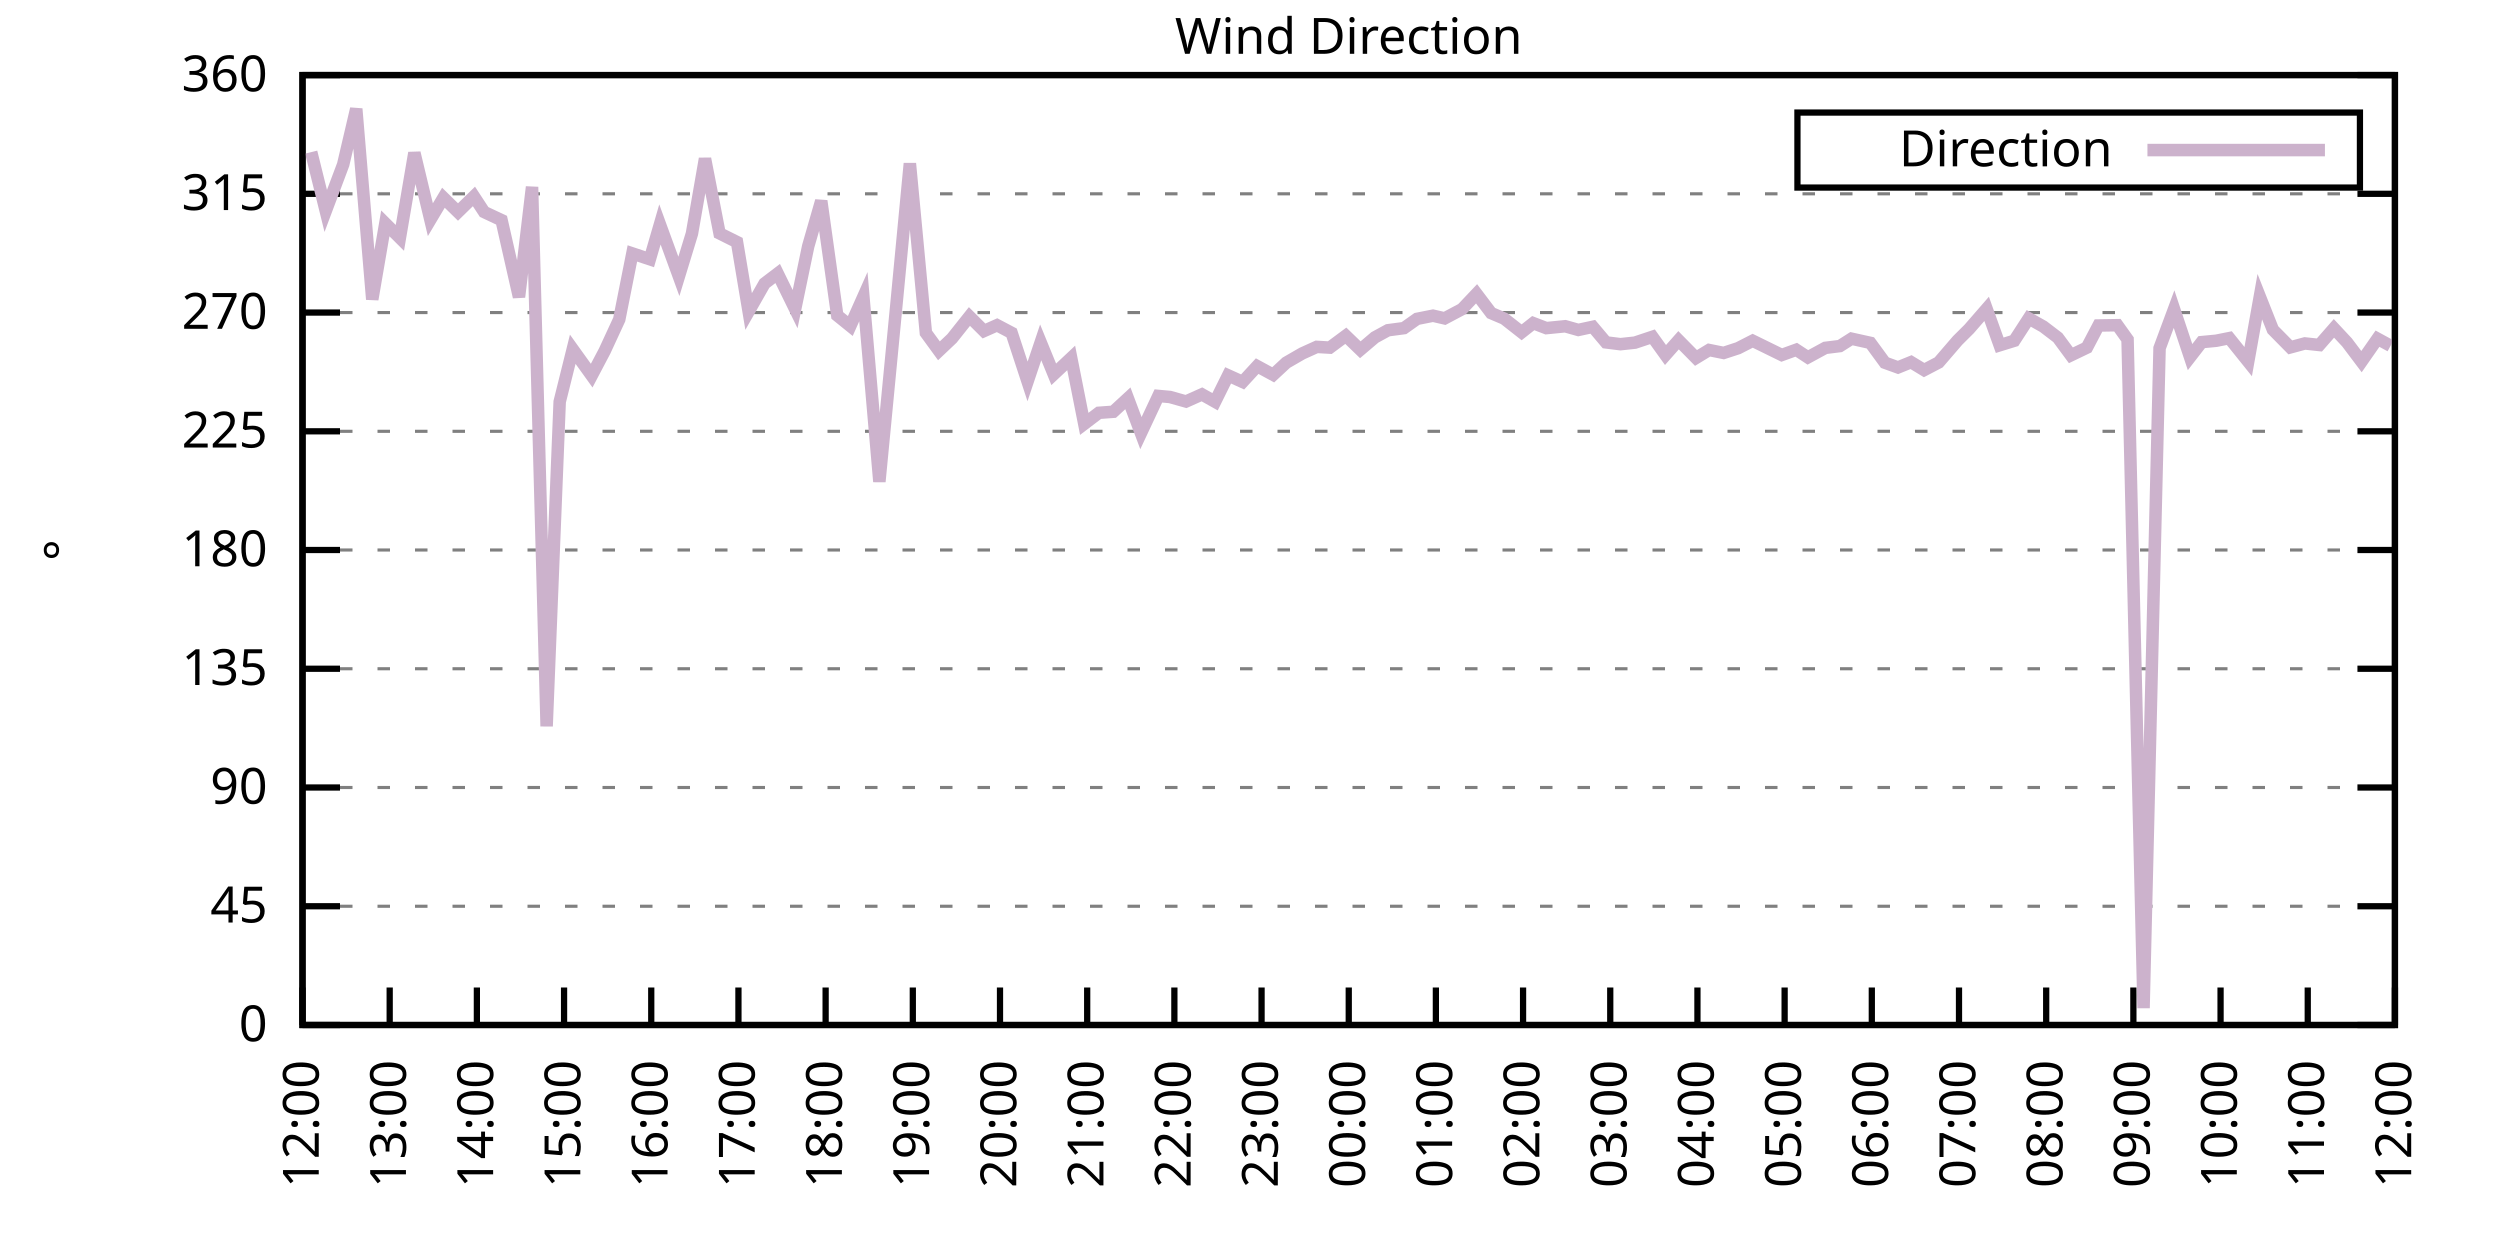
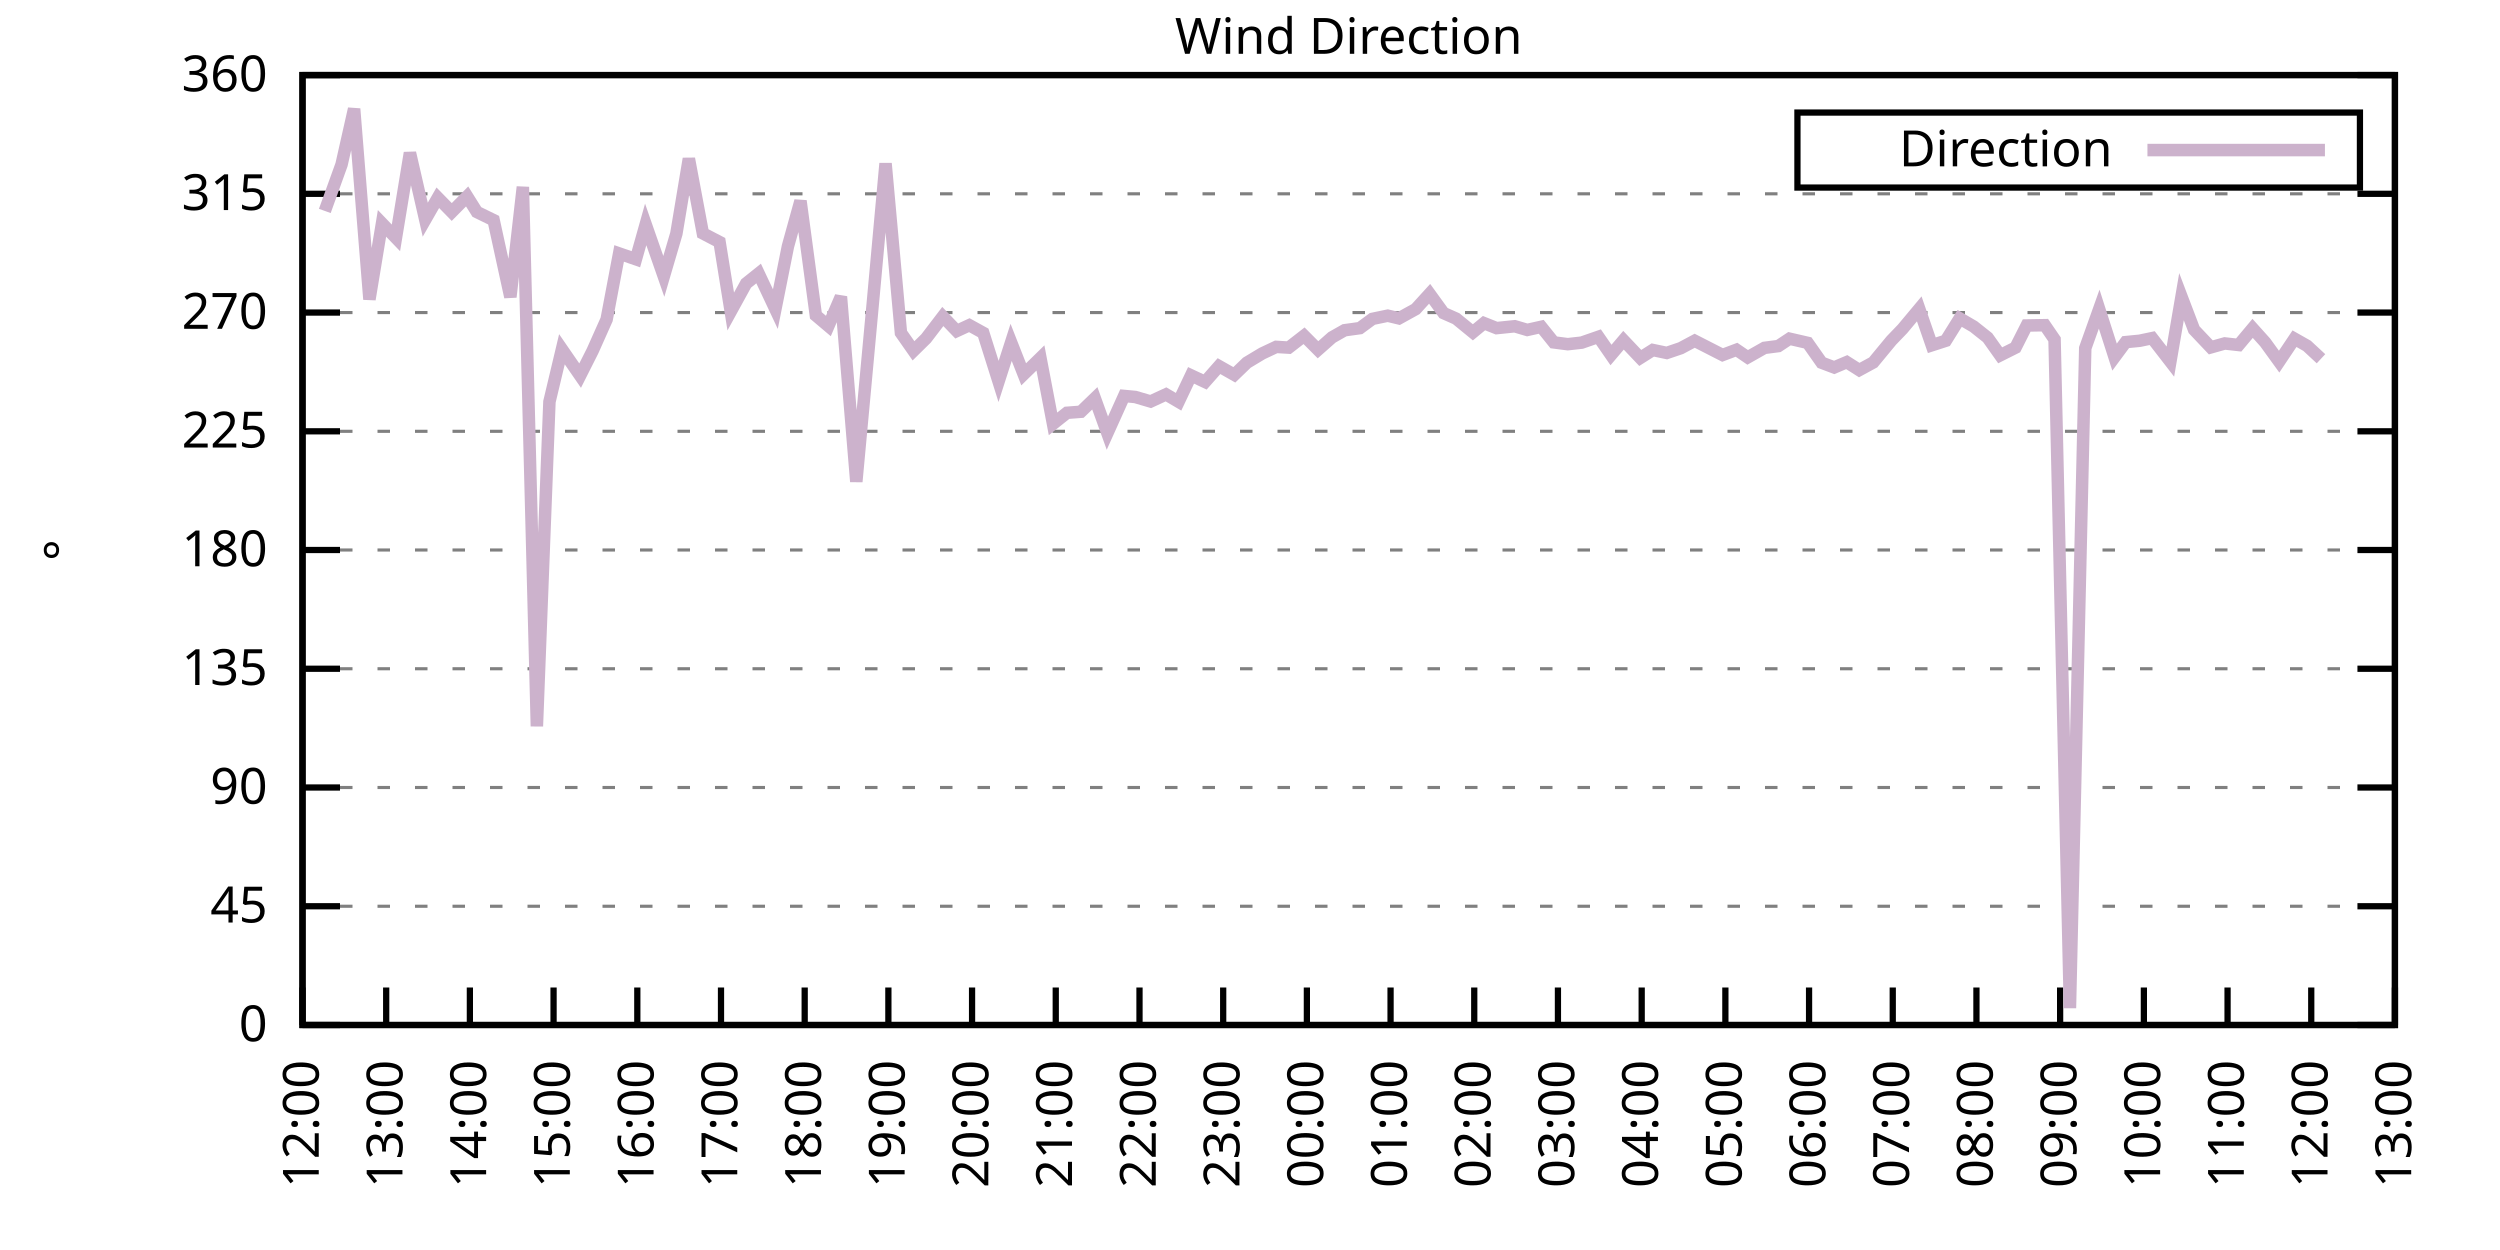
<svg xmlns="http://www.w3.org/2000/svg" xmlns:xlink="http://www.w3.org/1999/xlink" width="400" height="200" viewBox="0 0 400 200">
  <g id="gnuplot_canvas">
    <rect x="0" y="0" width="400" height="200" fill="none" />
    <defs>
      <circle id="gpDot" r="0.5" stroke-width="0.5" stroke="currentColor" />
      <path id="gpPt0" stroke-width="0.333" stroke="currentColor" d="M-1,0 h2 M0,-1 v2" />
      <path id="gpPt1" stroke-width="0.333" stroke="currentColor" d="M-1,-1 L1,1 M1,-1 L-1,1" />
      <path id="gpPt2" stroke-width="0.333" stroke="currentColor" d="M-1,0 L1,0 M0,-1 L0,1 M-1,-1 L1,1 M-1,1 L1,-1" />
      <rect id="gpPt3" stroke-width="0.333" stroke="currentColor" x="-1" y="-1" width="2" height="2" />
      <rect id="gpPt4" stroke-width="0.333" stroke="currentColor" fill="currentColor" x="-1" y="-1" width="2" height="2" />
      <circle id="gpPt5" stroke-width="0.333" stroke="currentColor" cx="0" cy="0" r="1" />
      <use xlink:href="#gpPt5" id="gpPt6" fill="currentColor" stroke="none" />
      <path id="gpPt7" stroke-width="0.333" stroke="currentColor" d="M0,-1.33 L-1.33,0.67 L1.33,0.67 z" />
      <use xlink:href="#gpPt7" id="gpPt8" fill="currentColor" stroke="none" />
      <use xlink:href="#gpPt7" id="gpPt9" stroke="currentColor" transform="rotate(180)" />
      <use xlink:href="#gpPt9" id="gpPt10" fill="currentColor" stroke="none" />
      <use xlink:href="#gpPt3" id="gpPt11" stroke="currentColor" transform="rotate(45)" />
      <use xlink:href="#gpPt11" id="gpPt12" fill="currentColor" stroke="none" />
      <path id="gpPt13" stroke-width="0.333" stroke="currentColor" d="M0,1.330 L1.265,0.411 L0.782,-1.067 L-0.782,-1.076 L-1.265,0.411 z" />
      <use xlink:href="#gpPt13" id="gpPt14" fill="currentColor" stroke="none" />
      <filter id="textbox" filterUnits="objectBoundingBox" x="0" y="0" height="1" width="1">
        <feFlood flood-color="white" flood-opacity="1" result="bgnd" />
        <feComposite in="SourceGraphic" in2="bgnd" operator="atop" />
      </filter>
      <filter id="greybox" filterUnits="objectBoundingBox" x="0" y="0" height="1" width="1">
        <feFlood flood-color="lightgrey" flood-opacity="1" result="grey" />
        <feComposite in="SourceGraphic" in2="grey" operator="atop" />
      </filter>
    </defs>
    <g fill="none" color="white" stroke="currentColor" stroke-width="1.00" stroke-linecap="butt" stroke-linejoin="miter">
</g>
    <g fill="none" color="black" stroke="currentColor" stroke-width="1.00" stroke-linecap="butt" stroke-linejoin="miter">
      <g stroke="none" shape-rendering="crispEdges">
        <polygon fill="rgb(255, 255, 255)" points="48.40,164.00 383.18,164.00 383.18,12.02 48.40,12.02 " />
      </g>
    </g>
    <g fill="none" color="black" stroke="currentColor" stroke-width="1.00" stroke-linecap="butt" stroke-linejoin="miter">
</g>
    <g fill="none" color="black" stroke="black" stroke-width="0.50" stroke-linecap="butt" stroke-linejoin="miter">
</g>
    <g fill="none" color="gray" stroke="currentColor" stroke-width="0.50" stroke-linecap="butt" stroke-linejoin="miter">
      <path stroke="gray" stroke-dasharray="2,4" class="gridline" d="M48.40,164.00 L383.19,164.00  " />
    </g>
    <g fill="none" color="gray" stroke="gray" stroke-width="1.00" stroke-linecap="butt" stroke-linejoin="miter">
</g>
    <g fill="none" color="black" stroke="currentColor" stroke-width="1.00" stroke-linecap="butt" stroke-linejoin="miter">
      <path stroke="black" d="M48.40,164.00 L54.40,164.00 M383.19,164.00 L377.19,164.00  " />
      <g transform="translate(42.80,166.60)" stroke="none" fill="black" font-family="Sans" font-size="8.00" text-anchor="end">
        <text>
          <tspan font-family="Sans"> 0</tspan>
        </text>
      </g>
    </g>
    <g fill="none" color="black" stroke="currentColor" stroke-width="1.00" stroke-linecap="butt" stroke-linejoin="miter">
</g>
    <g fill="none" color="black" stroke="black" stroke-width="0.50" stroke-linecap="butt" stroke-linejoin="miter">
</g>
    <g fill="none" color="gray" stroke="currentColor" stroke-width="0.50" stroke-linecap="butt" stroke-linejoin="miter">
      <path stroke="gray" stroke-dasharray="2,4" class="gridline" d="M48.40,145.00 L383.19,145.00  " />
    </g>
    <g fill="none" color="gray" stroke="gray" stroke-width="1.00" stroke-linecap="butt" stroke-linejoin="miter">
</g>
    <g fill="none" color="black" stroke="currentColor" stroke-width="1.00" stroke-linecap="butt" stroke-linejoin="miter">
      <path stroke="black" d="M48.40,145.00 L54.40,145.00 M383.19,145.00 L377.19,145.00  " />
      <g transform="translate(42.80,147.60)" stroke="none" fill="black" font-family="Sans" font-size="8.00" text-anchor="end">
        <text>
          <tspan font-family="Sans"> 45</tspan>
        </text>
      </g>
    </g>
    <g fill="none" color="black" stroke="currentColor" stroke-width="1.00" stroke-linecap="butt" stroke-linejoin="miter">
</g>
    <g fill="none" color="black" stroke="black" stroke-width="0.50" stroke-linecap="butt" stroke-linejoin="miter">
</g>
    <g fill="none" color="gray" stroke="currentColor" stroke-width="0.50" stroke-linecap="butt" stroke-linejoin="miter">
      <path stroke="gray" stroke-dasharray="2,4" class="gridline" d="M48.40,126.00 L383.19,126.00  " />
    </g>
    <g fill="none" color="gray" stroke="gray" stroke-width="1.00" stroke-linecap="butt" stroke-linejoin="miter">
</g>
    <g fill="none" color="black" stroke="currentColor" stroke-width="1.00" stroke-linecap="butt" stroke-linejoin="miter">
      <path stroke="black" d="M48.40,126.00 L54.40,126.00 M383.19,126.00 L377.19,126.00  " />
      <g transform="translate(42.80,128.60)" stroke="none" fill="black" font-family="Sans" font-size="8.00" text-anchor="end">
        <text>
          <tspan font-family="Sans"> 90</tspan>
        </text>
      </g>
    </g>
    <g fill="none" color="black" stroke="currentColor" stroke-width="1.00" stroke-linecap="butt" stroke-linejoin="miter">
</g>
    <g fill="none" color="black" stroke="black" stroke-width="0.50" stroke-linecap="butt" stroke-linejoin="miter">
</g>
    <g fill="none" color="gray" stroke="currentColor" stroke-width="0.50" stroke-linecap="butt" stroke-linejoin="miter">
      <path stroke="gray" stroke-dasharray="2,4" class="gridline" d="M48.40,107.00 L383.19,107.00  " />
    </g>
    <g fill="none" color="gray" stroke="gray" stroke-width="1.00" stroke-linecap="butt" stroke-linejoin="miter">
</g>
    <g fill="none" color="black" stroke="currentColor" stroke-width="1.00" stroke-linecap="butt" stroke-linejoin="miter">
      <path stroke="black" d="M48.40,107.00 L54.40,107.00 M383.19,107.00 L377.19,107.00  " />
      <g transform="translate(42.80,109.60)" stroke="none" fill="black" font-family="Sans" font-size="8.00" text-anchor="end">
        <text>
          <tspan font-family="Sans"> 135</tspan>
        </text>
      </g>
    </g>
    <g fill="none" color="black" stroke="currentColor" stroke-width="1.00" stroke-linecap="butt" stroke-linejoin="miter">
</g>
    <g fill="none" color="black" stroke="black" stroke-width="0.50" stroke-linecap="butt" stroke-linejoin="miter">
</g>
    <g fill="none" color="gray" stroke="currentColor" stroke-width="0.50" stroke-linecap="butt" stroke-linejoin="miter">
      <path stroke="gray" stroke-dasharray="2,4" class="gridline" d="M48.40,88.00 L383.19,88.00  " />
    </g>
    <g fill="none" color="gray" stroke="gray" stroke-width="1.00" stroke-linecap="butt" stroke-linejoin="miter">
</g>
    <g fill="none" color="black" stroke="currentColor" stroke-width="1.00" stroke-linecap="butt" stroke-linejoin="miter">
      <path stroke="black" d="M48.40,88.00 L54.40,88.00 M383.19,88.00 L377.19,88.00  " />
      <g transform="translate(42.80,90.60)" stroke="none" fill="black" font-family="Sans" font-size="8.00" text-anchor="end">
        <text>
          <tspan font-family="Sans"> 180</tspan>
        </text>
      </g>
    </g>
    <g fill="none" color="black" stroke="currentColor" stroke-width="1.00" stroke-linecap="butt" stroke-linejoin="miter">
</g>
    <g fill="none" color="black" stroke="black" stroke-width="0.50" stroke-linecap="butt" stroke-linejoin="miter">
</g>
    <g fill="none" color="gray" stroke="currentColor" stroke-width="0.50" stroke-linecap="butt" stroke-linejoin="miter">
      <path stroke="gray" stroke-dasharray="2,4" class="gridline" d="M48.40,69.01 L383.19,69.01  " />
    </g>
    <g fill="none" color="gray" stroke="gray" stroke-width="1.00" stroke-linecap="butt" stroke-linejoin="miter">
</g>
    <g fill="none" color="black" stroke="currentColor" stroke-width="1.00" stroke-linecap="butt" stroke-linejoin="miter">
      <path stroke="black" d="M48.40,69.01 L54.40,69.01 M383.19,69.01 L377.19,69.01  " />
      <g transform="translate(42.80,71.61)" stroke="none" fill="black" font-family="Sans" font-size="8.00" text-anchor="end">
        <text>
          <tspan font-family="Sans"> 225</tspan>
        </text>
      </g>
    </g>
    <g fill="none" color="black" stroke="currentColor" stroke-width="1.00" stroke-linecap="butt" stroke-linejoin="miter">
</g>
    <g fill="none" color="black" stroke="black" stroke-width="0.50" stroke-linecap="butt" stroke-linejoin="miter">
</g>
    <g fill="none" color="gray" stroke="currentColor" stroke-width="0.50" stroke-linecap="butt" stroke-linejoin="miter">
      <path stroke="gray" stroke-dasharray="2,4" class="gridline" d="M48.40,50.01 L383.19,50.01  " />
    </g>
    <g fill="none" color="gray" stroke="gray" stroke-width="1.00" stroke-linecap="butt" stroke-linejoin="miter">
</g>
    <g fill="none" color="black" stroke="currentColor" stroke-width="1.00" stroke-linecap="butt" stroke-linejoin="miter">
      <path stroke="black" d="M48.40,50.01 L54.40,50.01 M383.19,50.01 L377.19,50.01  " />
      <g transform="translate(42.80,52.61)" stroke="none" fill="black" font-family="Sans" font-size="8.00" text-anchor="end">
        <text>
          <tspan font-family="Sans"> 270</tspan>
        </text>
      </g>
    </g>
    <g fill="none" color="black" stroke="currentColor" stroke-width="1.00" stroke-linecap="butt" stroke-linejoin="miter">
</g>
    <g fill="none" color="black" stroke="black" stroke-width="0.50" stroke-linecap="butt" stroke-linejoin="miter">
</g>
    <g fill="none" color="gray" stroke="currentColor" stroke-width="0.50" stroke-linecap="butt" stroke-linejoin="miter">
      <path stroke="gray" stroke-dasharray="2,4" class="gridline" d="M48.40,31.01 L383.19,31.01  " />
    </g>
    <g fill="none" color="gray" stroke="gray" stroke-width="1.00" stroke-linecap="butt" stroke-linejoin="miter">
</g>
    <g fill="none" color="black" stroke="currentColor" stroke-width="1.00" stroke-linecap="butt" stroke-linejoin="miter">
      <path stroke="black" d="M48.40,31.01 L54.40,31.01 M383.19,31.01 L377.19,31.01  " />
      <g transform="translate(42.80,33.61)" stroke="none" fill="black" font-family="Sans" font-size="8.00" text-anchor="end">
        <text>
          <tspan font-family="Sans"> 315</tspan>
        </text>
      </g>
    </g>
    <g fill="none" color="black" stroke="currentColor" stroke-width="1.00" stroke-linecap="butt" stroke-linejoin="miter">
</g>
    <g fill="none" color="black" stroke="black" stroke-width="0.50" stroke-linecap="butt" stroke-linejoin="miter">
</g>
    <g fill="none" color="gray" stroke="currentColor" stroke-width="0.50" stroke-linecap="butt" stroke-linejoin="miter">
      <path stroke="gray" stroke-dasharray="2,4" class="gridline" d="M48.40,12.01 L383.19,12.01  " />
    </g>
    <g fill="none" color="gray" stroke="gray" stroke-width="1.00" stroke-linecap="butt" stroke-linejoin="miter">
</g>
    <g fill="none" color="black" stroke="currentColor" stroke-width="1.00" stroke-linecap="butt" stroke-linejoin="miter">
      <path stroke="black" d="M48.40,12.01 L54.40,12.01 M383.19,12.01 L377.19,12.01  " />
      <g transform="translate(42.80,14.61)" stroke="none" fill="black" font-family="Sans" font-size="8.00" text-anchor="end">
        <text>
          <tspan font-family="Sans"> 360</tspan>
        </text>
      </g>
    </g>
    <g fill="none" color="black" stroke="currentColor" stroke-width="1.00" stroke-linecap="butt" stroke-linejoin="miter">
      <path stroke="black" d="M48.40,164.00 L48.40,158.00  " />
      <g transform="translate(51.00,169.60) rotate(270.00)" stroke="none" fill="black" font-family="Sans" font-size="8.00" text-anchor="end">
        <text>
          <tspan font-family="Sans">12:00</tspan>
        </text>
      </g>
    </g>
    <g fill="none" color="black" stroke="currentColor" stroke-width="1.00" stroke-linecap="butt" stroke-linejoin="miter">
-       <path stroke="black" d="M62.35,164.00 L62.35,158.00  " />
-       <g transform="translate(64.95,169.60) rotate(270.00)" stroke="none" fill="black" font-family="Sans" font-size="8.00" text-anchor="end">
+       <path stroke="black" d="M61.79,164.00 L61.79,158.00  " />
+       <g transform="translate(64.39,169.60) rotate(270.00)" stroke="none" fill="black" font-family="Sans" font-size="8.00" text-anchor="end">
        <text>
          <tspan font-family="Sans">13:00</tspan>
        </text>
      </g>
    </g>
    <g fill="none" color="black" stroke="currentColor" stroke-width="1.00" stroke-linecap="butt" stroke-linejoin="miter">
-       <path stroke="black" d="M76.30,164.00 L76.30,158.00  " />
-       <g transform="translate(78.90,169.60) rotate(270.00)" stroke="none" fill="black" font-family="Sans" font-size="8.00" text-anchor="end">
+       <path stroke="black" d="M75.18,164.00 L75.18,158.00  " />
+       <g transform="translate(77.78,169.60) rotate(270.00)" stroke="none" fill="black" font-family="Sans" font-size="8.00" text-anchor="end">
        <text>
          <tspan font-family="Sans">14:00</tspan>
        </text>
      </g>
    </g>
    <g fill="none" color="black" stroke="currentColor" stroke-width="1.00" stroke-linecap="butt" stroke-linejoin="miter">
-       <path stroke="black" d="M90.25,164.00 L90.25,158.00  " />
-       <g transform="translate(92.85,169.60) rotate(270.00)" stroke="none" fill="black" font-family="Sans" font-size="8.00" text-anchor="end">
+       <path stroke="black" d="M88.57,164.00 L88.57,158.00  " />
+       <g transform="translate(91.17,169.60) rotate(270.00)" stroke="none" fill="black" font-family="Sans" font-size="8.00" text-anchor="end">
        <text>
          <tspan font-family="Sans">15:00</tspan>
        </text>
      </g>
    </g>
    <g fill="none" color="black" stroke="currentColor" stroke-width="1.00" stroke-linecap="butt" stroke-linejoin="miter">
-       <path stroke="black" d="M104.20,164.00 L104.20,158.00  " />
-       <g transform="translate(106.80,169.60) rotate(270.00)" stroke="none" fill="black" font-family="Sans" font-size="8.00" text-anchor="end">
+       <path stroke="black" d="M101.97,164.00 L101.97,158.00  " />
+       <g transform="translate(104.57,169.60) rotate(270.00)" stroke="none" fill="black" font-family="Sans" font-size="8.00" text-anchor="end">
        <text>
          <tspan font-family="Sans">16:00</tspan>
        </text>
      </g>
    </g>
    <g fill="none" color="black" stroke="currentColor" stroke-width="1.00" stroke-linecap="butt" stroke-linejoin="miter">
-       <path stroke="black" d="M118.15,164.00 L118.15,158.00  " />
-       <g transform="translate(120.75,169.60) rotate(270.00)" stroke="none" fill="black" font-family="Sans" font-size="8.00" text-anchor="end">
+       <path stroke="black" d="M115.36,164.00 L115.36,158.00  " />
+       <g transform="translate(117.96,169.60) rotate(270.00)" stroke="none" fill="black" font-family="Sans" font-size="8.00" text-anchor="end">
        <text>
          <tspan font-family="Sans">17:00</tspan>
        </text>
      </g>
    </g>
    <g fill="none" color="black" stroke="currentColor" stroke-width="1.00" stroke-linecap="butt" stroke-linejoin="miter">
-       <path stroke="black" d="M132.10,164.00 L132.10,158.00  " />
-       <g transform="translate(134.70,169.60) rotate(270.00)" stroke="none" fill="black" font-family="Sans" font-size="8.00" text-anchor="end">
+       <path stroke="black" d="M128.75,164.00 L128.75,158.00  " />
+       <g transform="translate(131.35,169.60) rotate(270.00)" stroke="none" fill="black" font-family="Sans" font-size="8.00" text-anchor="end">
        <text>
          <tspan font-family="Sans">18:00</tspan>
        </text>
      </g>
    </g>
    <g fill="none" color="black" stroke="currentColor" stroke-width="1.00" stroke-linecap="butt" stroke-linejoin="miter">
-       <path stroke="black" d="M146.05,164.00 L146.05,158.00  " />
-       <g transform="translate(148.65,169.60) rotate(270.00)" stroke="none" fill="black" font-family="Sans" font-size="8.00" text-anchor="end">
+       <path stroke="black" d="M142.14,164.00 L142.14,158.00  " />
+       <g transform="translate(144.74,169.60) rotate(270.00)" stroke="none" fill="black" font-family="Sans" font-size="8.00" text-anchor="end">
        <text>
          <tspan font-family="Sans">19:00</tspan>
        </text>
      </g>
    </g>
    <g fill="none" color="black" stroke="currentColor" stroke-width="1.00" stroke-linecap="butt" stroke-linejoin="miter">
-       <path stroke="black" d="M160.00,164.00 L160.00,158.00  " />
-       <g transform="translate(162.60,169.60) rotate(270.00)" stroke="none" fill="black" font-family="Sans" font-size="8.00" text-anchor="end">
+       <path stroke="black" d="M155.53,164.00 L155.53,158.00  " />
+       <g transform="translate(158.13,169.60) rotate(270.00)" stroke="none" fill="black" font-family="Sans" font-size="8.00" text-anchor="end">
        <text>
          <tspan font-family="Sans">20:00</tspan>
        </text>
      </g>
    </g>
    <g fill="none" color="black" stroke="currentColor" stroke-width="1.00" stroke-linecap="butt" stroke-linejoin="miter">
-       <path stroke="black" d="M173.95,164.00 L173.95,158.00  " />
-       <g transform="translate(176.55,169.60) rotate(270.00)" stroke="none" fill="black" font-family="Sans" font-size="8.00" text-anchor="end">
+       <path stroke="black" d="M168.92,164.00 L168.92,158.00  " />
+       <g transform="translate(171.52,169.60) rotate(270.00)" stroke="none" fill="black" font-family="Sans" font-size="8.00" text-anchor="end">
        <text>
          <tspan font-family="Sans">21:00</tspan>
        </text>
      </g>
    </g>
    <g fill="none" color="black" stroke="currentColor" stroke-width="1.00" stroke-linecap="butt" stroke-linejoin="miter">
-       <path stroke="black" d="M187.90,164.00 L187.90,158.00  " />
-       <g transform="translate(190.50,169.60) rotate(270.00)" stroke="none" fill="black" font-family="Sans" font-size="8.00" text-anchor="end">
+       <path stroke="black" d="M182.32,164.00 L182.32,158.00  " />
+       <g transform="translate(184.92,169.60) rotate(270.00)" stroke="none" fill="black" font-family="Sans" font-size="8.00" text-anchor="end">
        <text>
          <tspan font-family="Sans">22:00</tspan>
        </text>
      </g>
    </g>
    <g fill="none" color="black" stroke="currentColor" stroke-width="1.00" stroke-linecap="butt" stroke-linejoin="miter">
-       <path stroke="black" d="M201.85,164.00 L201.85,158.00  " />
-       <g transform="translate(204.45,169.60) rotate(270.00)" stroke="none" fill="black" font-family="Sans" font-size="8.00" text-anchor="end">
+       <path stroke="black" d="M195.71,164.00 L195.71,158.00  " />
+       <g transform="translate(198.31,169.60) rotate(270.00)" stroke="none" fill="black" font-family="Sans" font-size="8.00" text-anchor="end">
        <text>
          <tspan font-family="Sans">23:00</tspan>
        </text>
      </g>
    </g>
    <g fill="none" color="black" stroke="currentColor" stroke-width="1.00" stroke-linecap="butt" stroke-linejoin="miter">
-       <path stroke="black" d="M215.80,164.00 L215.80,158.00  " />
-       <g transform="translate(218.40,169.60) rotate(270.00)" stroke="none" fill="black" font-family="Sans" font-size="8.00" text-anchor="end">
+       <path stroke="black" d="M209.10,164.00 L209.10,158.00  " />
+       <g transform="translate(211.70,169.60) rotate(270.00)" stroke="none" fill="black" font-family="Sans" font-size="8.00" text-anchor="end">
        <text>
          <tspan font-family="Sans">00:00</tspan>
        </text>
      </g>
    </g>
    <g fill="none" color="black" stroke="currentColor" stroke-width="1.00" stroke-linecap="butt" stroke-linejoin="miter">
-       <path stroke="black" d="M229.74,164.00 L229.74,158.00  " />
-       <g transform="translate(232.34,169.60) rotate(270.00)" stroke="none" fill="black" font-family="Sans" font-size="8.00" text-anchor="end">
+       <path stroke="black" d="M222.49,164.00 L222.49,158.00  " />
+       <g transform="translate(225.09,169.60) rotate(270.00)" stroke="none" fill="black" font-family="Sans" font-size="8.00" text-anchor="end">
        <text>
          <tspan font-family="Sans">01:00</tspan>
        </text>
      </g>
    </g>
    <g fill="none" color="black" stroke="currentColor" stroke-width="1.00" stroke-linecap="butt" stroke-linejoin="miter">
-       <path stroke="black" d="M243.69,164.00 L243.69,158.00  " />
-       <g transform="translate(246.29,169.60) rotate(270.00)" stroke="none" fill="black" font-family="Sans" font-size="8.00" text-anchor="end">
+       <path stroke="black" d="M235.88,164.00 L235.88,158.00  " />
+       <g transform="translate(238.48,169.60) rotate(270.00)" stroke="none" fill="black" font-family="Sans" font-size="8.00" text-anchor="end">
        <text>
          <tspan font-family="Sans">02:00</tspan>
        </text>
      </g>
    </g>
    <g fill="none" color="black" stroke="currentColor" stroke-width="1.00" stroke-linecap="butt" stroke-linejoin="miter">
-       <path stroke="black" d="M257.64,164.00 L257.64,158.00  " />
-       <g transform="translate(260.24,169.60) rotate(270.00)" stroke="none" fill="black" font-family="Sans" font-size="8.00" text-anchor="end">
+       <path stroke="black" d="M249.27,164.00 L249.27,158.00  " />
+       <g transform="translate(251.87,169.60) rotate(270.00)" stroke="none" fill="black" font-family="Sans" font-size="8.00" text-anchor="end">
        <text>
          <tspan font-family="Sans">03:00</tspan>
        </text>
      </g>
    </g>
    <g fill="none" color="black" stroke="currentColor" stroke-width="1.00" stroke-linecap="butt" stroke-linejoin="miter">
-       <path stroke="black" d="M271.59,164.00 L271.59,158.00  " />
-       <g transform="translate(274.19,169.60) rotate(270.00)" stroke="none" fill="black" font-family="Sans" font-size="8.00" text-anchor="end">
+       <path stroke="black" d="M262.67,164.00 L262.67,158.00  " />
+       <g transform="translate(265.27,169.60) rotate(270.00)" stroke="none" fill="black" font-family="Sans" font-size="8.00" text-anchor="end">
        <text>
          <tspan font-family="Sans">04:00</tspan>
        </text>
      </g>
    </g>
    <g fill="none" color="black" stroke="currentColor" stroke-width="1.00" stroke-linecap="butt" stroke-linejoin="miter">
-       <path stroke="black" d="M285.54,164.00 L285.54,158.00  " />
-       <g transform="translate(288.14,169.60) rotate(270.00)" stroke="none" fill="black" font-family="Sans" font-size="8.00" text-anchor="end">
+       <path stroke="black" d="M276.06,164.00 L276.06,158.00  " />
+       <g transform="translate(278.66,169.60) rotate(270.00)" stroke="none" fill="black" font-family="Sans" font-size="8.00" text-anchor="end">
        <text>
          <tspan font-family="Sans">05:00</tspan>
        </text>
      </g>
    </g>
    <g fill="none" color="black" stroke="currentColor" stroke-width="1.00" stroke-linecap="butt" stroke-linejoin="miter">
-       <path stroke="black" d="M299.49,164.00 L299.49,158.00  " />
-       <g transform="translate(302.09,169.60) rotate(270.00)" stroke="none" fill="black" font-family="Sans" font-size="8.00" text-anchor="end">
+       <path stroke="black" d="M289.45,164.00 L289.45,158.00  " />
+       <g transform="translate(292.05,169.60) rotate(270.00)" stroke="none" fill="black" font-family="Sans" font-size="8.00" text-anchor="end">
        <text>
          <tspan font-family="Sans">06:00</tspan>
        </text>
      </g>
    </g>
    <g fill="none" color="black" stroke="currentColor" stroke-width="1.00" stroke-linecap="butt" stroke-linejoin="miter">
-       <path stroke="black" d="M313.44,164.00 L313.44,158.00  " />
-       <g transform="translate(316.04,169.60) rotate(270.00)" stroke="none" fill="black" font-family="Sans" font-size="8.00" text-anchor="end">
+       <path stroke="black" d="M302.84,164.00 L302.84,158.00  " />
+       <g transform="translate(305.44,169.60) rotate(270.00)" stroke="none" fill="black" font-family="Sans" font-size="8.00" text-anchor="end">
        <text>
          <tspan font-family="Sans">07:00</tspan>
        </text>
      </g>
    </g>
    <g fill="none" color="black" stroke="currentColor" stroke-width="1.00" stroke-linecap="butt" stroke-linejoin="miter">
-       <path stroke="black" d="M327.39,164.00 L327.39,158.00  " />
-       <g transform="translate(329.99,169.60) rotate(270.00)" stroke="none" fill="black" font-family="Sans" font-size="8.00" text-anchor="end">
+       <path stroke="black" d="M316.23,164.00 L316.23,158.00  " />
+       <g transform="translate(318.83,169.60) rotate(270.00)" stroke="none" fill="black" font-family="Sans" font-size="8.00" text-anchor="end">
        <text>
          <tspan font-family="Sans">08:00</tspan>
        </text>
      </g>
    </g>
    <g fill="none" color="black" stroke="currentColor" stroke-width="1.00" stroke-linecap="butt" stroke-linejoin="miter">
-       <path stroke="black" d="M341.34,164.00 L341.34,158.00  " />
-       <g transform="translate(343.94,169.60) rotate(270.00)" stroke="none" fill="black" font-family="Sans" font-size="8.00" text-anchor="end">
+       <path stroke="black" d="M329.62,164.00 L329.62,158.00  " />
+       <g transform="translate(332.22,169.60) rotate(270.00)" stroke="none" fill="black" font-family="Sans" font-size="8.00" text-anchor="end">
        <text>
          <tspan font-family="Sans">09:00</tspan>
        </text>
      </g>
    </g>
    <g fill="none" color="black" stroke="currentColor" stroke-width="1.00" stroke-linecap="butt" stroke-linejoin="miter">
-       <path stroke="black" d="M355.29,164.00 L355.29,158.00  " />
-       <g transform="translate(357.89,169.60) rotate(270.00)" stroke="none" fill="black" font-family="Sans" font-size="8.00" text-anchor="end">
+       <path stroke="black" d="M343.02,164.00 L343.02,158.00  " />
+       <g transform="translate(345.62,169.60) rotate(270.00)" stroke="none" fill="black" font-family="Sans" font-size="8.00" text-anchor="end">
        <text>
          <tspan font-family="Sans">10:00</tspan>
        </text>
      </g>
    </g>
    <g fill="none" color="black" stroke="currentColor" stroke-width="1.00" stroke-linecap="butt" stroke-linejoin="miter">
-       <path stroke="black" d="M369.24,164.00 L369.24,158.00  " />
-       <g transform="translate(371.84,169.60) rotate(270.00)" stroke="none" fill="black" font-family="Sans" font-size="8.00" text-anchor="end">
+       <path stroke="black" d="M356.41,164.00 L356.41,158.00  " />
+       <g transform="translate(359.01,169.60) rotate(270.00)" stroke="none" fill="black" font-family="Sans" font-size="8.00" text-anchor="end">
        <text>
          <tspan font-family="Sans">11:00</tspan>
+         </text>
+       </g>
+     </g>
+     <g fill="none" color="black" stroke="currentColor" stroke-width="1.00" stroke-linecap="butt" stroke-linejoin="miter">
+       <path stroke="black" d="M369.80,164.00 L369.80,158.00  " />
+       <g transform="translate(372.40,169.60) rotate(270.00)" stroke="none" fill="black" font-family="Sans" font-size="8.00" text-anchor="end">
+         <text>
+           <tspan font-family="Sans">12:00</tspan>
        </text>
      </g>
    </g>
    <g fill="none" color="black" stroke="currentColor" stroke-width="1.00" stroke-linecap="butt" stroke-linejoin="miter">
      <path stroke="black" d="M383.19,164.00 L383.19,158.00  " />
      <g transform="translate(385.79,169.60) rotate(270.00)" stroke="none" fill="black" font-family="Sans" font-size="8.00" text-anchor="end">
        <text>
-           <tspan font-family="Sans">12:00</tspan>
+           <tspan font-family="Sans">13:00</tspan>
        </text>
      </g>
    </g>
    <g fill="none" color="black" stroke="currentColor" stroke-width="1.00" stroke-linecap="butt" stroke-linejoin="miter">
</g>
    <g fill="none" color="black" stroke="currentColor" stroke-width="1.00" stroke-linecap="butt" stroke-linejoin="miter">
      <path stroke="black" d="M48.40,12.01 L48.40,164.00 L383.19,164.00 L383.19,12.01 L48.40,12.01 Z  " />
    </g>
    <g fill="none" color="black" stroke="currentColor" stroke-width="1.00" stroke-linecap="butt" stroke-linejoin="miter">
</g>
    <g fill="none" color="black" stroke="currentColor" stroke-width="1.00" stroke-linecap="butt" stroke-linejoin="miter">
      <path stroke="black" d="M287.59,30.01 L287.59,18.01 L377.59,18.01 L377.59,30.01 L287.59,30.01 Z  " />
    </g>
    <g id="Wind_direction_plot_1">
      <g fill="none" color="white" stroke="black" stroke-width="2.00" stroke-linecap="butt" stroke-linejoin="miter">
</g>
      <g fill="none" color="black" stroke="currentColor" stroke-width="2.00" stroke-linecap="butt" stroke-linejoin="miter">
        <g transform="translate(337.99,26.61)" stroke="none" fill="black" font-family="Sans" font-size="8.00" text-anchor="end">
          <text>
            <tspan font-family="Sans">Direction</tspan>
          </text>
        </g>
      </g>
      <g fill="none" color="black" stroke="currentColor" stroke-width="2.00" stroke-linecap="butt" stroke-linejoin="miter">
-         <path stroke="rgb(204, 178, 204)" d="M343.59,24.01 L371.99,24.01 M49.79,24.34 L52.12,33.75 L54.91,26.32 L57.00,17.41 L59.56,47.90 L61.65,35.74   L63.98,38.06 L66.30,24.46 L68.86,35.15 L70.95,31.64 L73.28,33.92 L75.83,31.43 L77.46,33.92 L80.25,35.23   L83.04,47.52 L85.13,29.91 L87.46,116.21 L89.55,64.28 L91.64,55.88 L94.67,60.10 L96.76,56.13 L99.08,51.11   L101.18,40.55 L103.97,41.48 L105.59,35.91 L108.62,44.22 L110.71,37.38 L112.80,25.39 L115.13,37.34 L117.92,38.73   L119.78,49.84 L122.33,45.36 L124.43,43.76 L127.22,49.46 L129.31,39.41 L131.40,32.15 L133.96,50.47 L136.05,52.16   L138.14,47.47 L140.70,77.07 L143.49,48.07 L145.58,26.15 L148.14,53.26 L150.23,56.13 L152.32,54.15 L155.11,50.64   L157.44,52.96 L159.53,52.03 L161.86,53.26 L164.41,61.03 L166.51,54.78 L168.60,59.89 L171.39,57.27 L173.48,67.82   L175.81,66.05 L178.13,65.88 L180.46,63.73 L182.55,69.30 L185.34,63.35 L187.20,63.52 L189.76,64.24 L192.31,63.10   L194.41,64.28 L196.50,60.06 L198.82,61.11 L201.15,58.58 L203.71,59.97 L205.80,58.03 L208.36,56.55 L210.68,55.50   L212.77,55.62 L215.33,53.72 L217.65,55.96 L219.98,53.98 L222.07,52.84 L224.63,52.50 L226.72,51.02 L229.28,50.51   L231.14,50.94 L233.93,49.46 L236.25,47.01 L238.58,50.09 L240.67,50.98 L243.46,53.17 L245.32,51.70 L247.41,52.50   L250.44,52.20 L252.53,52.79 L254.85,52.29 L256.95,54.78 L259.27,55.07 L261.60,54.82 L264.39,53.89 L266.48,56.80   L268.57,54.44 L271.36,57.27 L273.45,56.00 L275.78,56.47 L278.10,55.71 L280.43,54.52 L285.08,56.80 L287.40,55.96   L289.26,57.18 L292.05,55.66 L294.38,55.37 L296.24,54.19 L299.26,54.86 L301.58,58.03 L303.68,58.79 L305.77,57.94   L307.86,59.21 L310.19,57.99 L313.21,54.48 L315.07,52.63 L317.86,49.42 L319.95,55.24 L322.28,54.52 L324.60,50.94   L326.93,52.25 L329.25,54.02 L331.34,56.85 L333.90,55.62 L335.76,52.08 L338.78,52.03 L340.41,54.31 L342.97,161.30   L345.53,55.71 L347.85,49.46 L350.41,57.14 L352.27,54.74 L354.59,54.52 L356.69,54.10 L359.71,57.86 L361.57,47.47   L363.66,52.75 L366.45,55.58 L368.78,54.95 L371.10,55.20 L373.43,52.54 L375.52,54.78 L377.84,57.86 L380.40,54.19   L382.49,55.33  " />
+         <path stroke="rgb(204, 178, 204)" d="M343.59,24.01 L371.99,24.01 M51.97,33.75 L54.65,26.32 L56.66,17.41 L59.11,47.90 L61.12,35.74 L63.35,38.06   L65.59,24.46 L68.04,35.15 L70.05,31.64 L72.28,33.92 L74.74,31.43 L76.30,33.92 L78.98,35.23 L81.66,47.52   L83.66,29.91 L85.90,116.21 L87.91,64.28 L89.91,55.88 L92.82,60.10 L94.82,56.13 L97.06,51.11 L99.06,40.55   L101.74,41.48 L103.31,35.91 L106.21,44.22 L108.22,37.38 L110.22,25.39 L112.46,37.34 L115.13,38.73 L116.92,49.84   L119.38,45.36 L121.38,43.76 L124.06,49.46 L126.07,39.41 L128.08,32.15 L130.54,50.47 L132.54,52.16 L134.55,47.47   L137.01,77.07 L139.69,48.07 L141.69,26.15 L144.15,53.26 L146.16,56.13 L148.17,54.15 L150.85,50.64 L153.08,52.96   L155.09,52.03 L157.32,53.26 L159.77,61.03 L161.78,54.78 L163.79,59.89 L166.47,57.27 L168.48,67.82 L170.71,66.05   L172.94,65.88 L175.17,63.73 L177.18,69.30 L179.86,63.35 L181.65,63.52 L184.10,64.24 L186.56,63.10 L188.57,64.28   L190.57,60.06 L192.81,61.11 L195.04,58.58 L197.49,59.97 L199.50,58.03 L201.96,56.55 L204.19,55.50 L206.20,55.62   L208.65,53.72 L210.88,55.96 L213.12,53.98 L215.13,52.84 L217.58,52.50 L219.59,51.02 L222.04,50.51 L223.83,50.94   L226.51,49.46 L228.74,47.01 L230.97,50.09 L232.98,50.98 L235.66,53.17 L237.44,51.70 L239.45,52.50 L242.36,52.20   L244.36,52.79 L246.60,52.29 L248.60,54.78 L250.84,55.07 L253.07,54.82 L255.75,53.89 L257.76,56.80 L259.76,54.44   L262.44,57.27 L264.45,56.00 L266.68,56.47 L268.92,55.71 L271.15,54.52 L275.61,56.80 L277.84,55.96 L279.63,57.18   L282.31,55.66 L284.54,55.37 L286.32,54.19 L289.23,54.86 L291.46,58.03 L293.47,58.79 L295.48,57.94 L297.48,59.21   L299.72,57.99 L302.62,54.48 L304.40,52.63 L307.08,49.42 L309.09,55.24 L311.32,54.52 L313.55,50.94 L315.79,52.25   L318.02,54.02 L320.03,56.85 L322.48,55.62 L324.27,52.08 L327.17,52.03 L328.73,54.31 L331.19,161.30 L333.64,55.71   L335.87,49.46 L338.33,57.14 L340.11,54.74 L342.35,54.52 L344.35,54.10 L347.26,57.86 L349.04,47.47 L351.05,52.75   L353.73,55.58 L355.96,54.95 L358.19,55.20 L360.42,52.54 L362.43,54.78 L364.66,57.86 L367.12,54.19 L369.13,55.33   L371.36,57.40  " />
      </g>
    </g>
    <g fill="none" color="black" stroke="currentColor" stroke-width="2.00" stroke-linecap="butt" stroke-linejoin="miter">
</g>
    <g fill="none" color="black" stroke="black" stroke-width="1.00" stroke-linecap="butt" stroke-linejoin="miter">
</g>
    <g fill="none" color="black" stroke="currentColor" stroke-width="1.00" stroke-linecap="butt" stroke-linejoin="miter">
      <path stroke="black" d="M48.40,12.01 L48.40,164.00 L383.19,164.00 L383.19,12.01 L48.40,12.01 Z  " />
      <g transform="translate(12.80,88.01) rotate(270.00)" stroke="none" fill="black" font-family="Sans" font-size="8.00" text-anchor="middle">
        <text>
          <tspan font-family="Sans">°</tspan>
        </text>
      </g>
    </g>
    <g fill="none" color="black" stroke="currentColor" stroke-width="1.00" stroke-linecap="butt" stroke-linejoin="miter">
</g>
    <g fill="none" color="black" stroke="currentColor" stroke-width="1.00" stroke-linecap="butt" stroke-linejoin="miter">
      <g transform="translate(215.79,8.61)" stroke="none" fill="black" font-family="Sans" font-size="8.00" text-anchor="middle">
        <text>
          <tspan font-family="Sans">Wind Direction</tspan>
        </text>
      </g>
    </g>
    <g fill="none" color="black" stroke="currentColor" stroke-width="1.00" stroke-linecap="butt" stroke-linejoin="miter">
</g>
  </g>
</svg>
